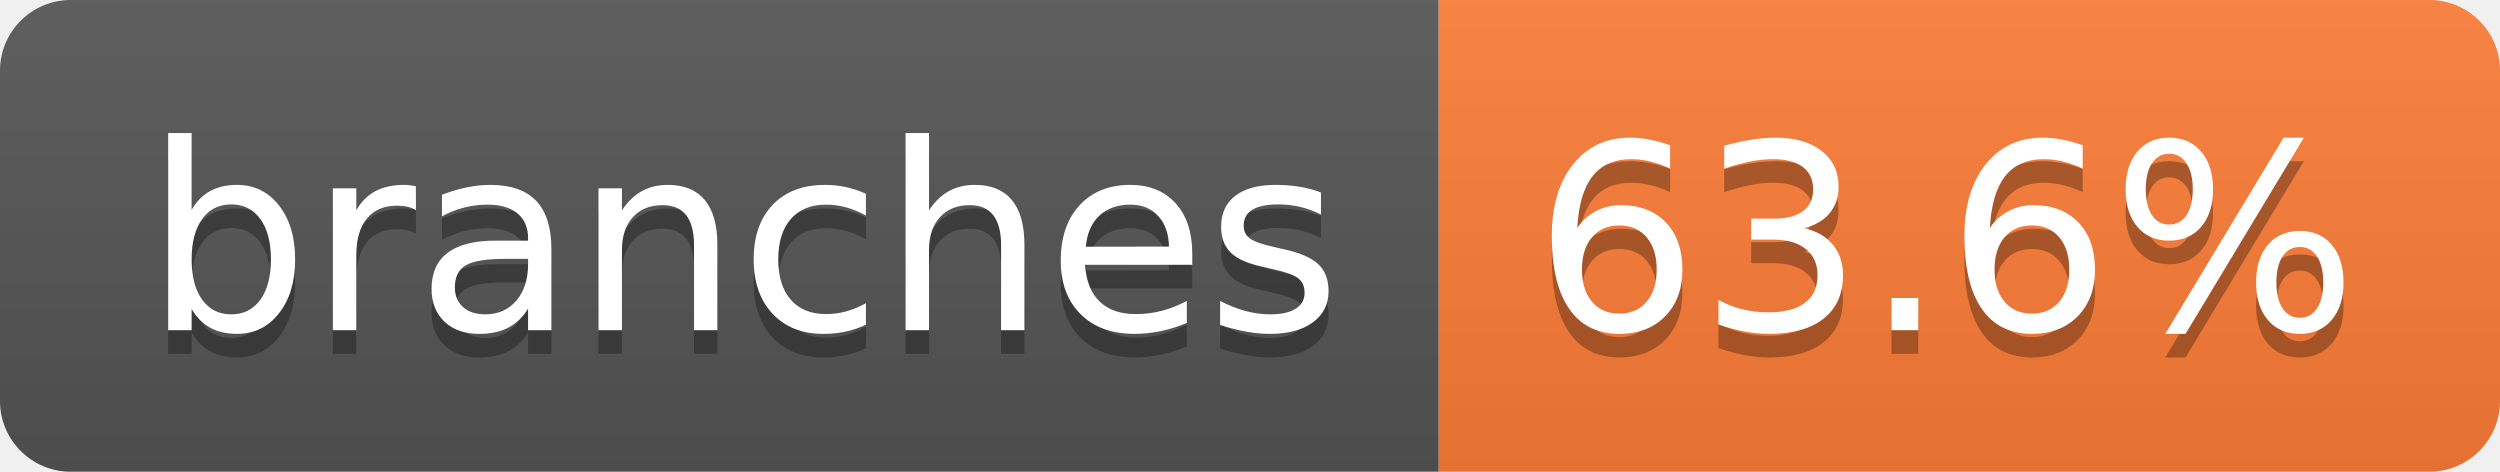
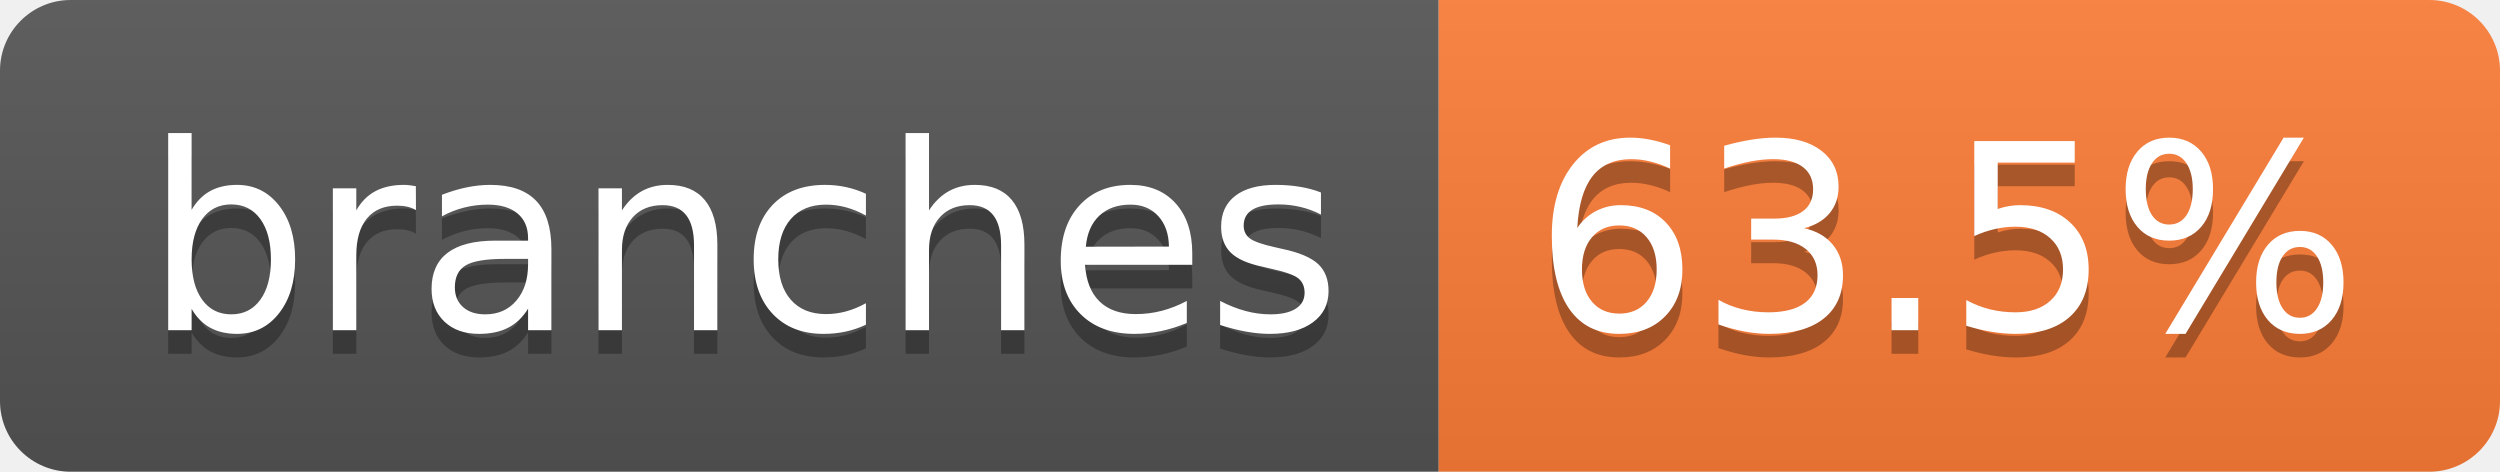
- <svg xmlns="http://www.w3.org/2000/svg" width="106" height="20" role="img" aria-label="branches: 63.6%">
+ <svg xmlns="http://www.w3.org/2000/svg" width="106" height="20" role="img" aria-label="branches: 63.5%">
  <linearGradient id="s" x2="0" y2="100%">
    <stop offset="0" stop-color="#bbb" stop-opacity=".1" />
    <stop offset="1" stop-opacity=".1" />
  </linearGradient>
  <clipPath id="r">
    <rect width="106" height="20" rx="3" fill="#fff" />
  </clipPath>
  <g clip-path="url(#r)">
    <rect width="61" height="20" fill="#555" />
    <rect x="61" width="45" height="20" fill="#fe7d37" />
    <rect width="106" height="20" fill="url(#s)" />
  </g>
  <g fill="#fff" text-anchor="middle" font-family="Verdana,Geneva,DejaVu Sans,sans-serif" text-rendering="geometricPrecision" font-size="110">
    <text aria-hidden="true" x="315" y="150" fill="#010101" fill-opacity=".3" transform="scale(.1)" textLength="507">branches</text>
    <text x="315" y="140" transform="scale(.1)" fill="#fff" textLength="507">branches</text>
-     <text aria-hidden="true" x="825" y="150" fill="#010101" fill-opacity=".3" transform="scale(.1)" textLength="350">63.6%</text>
-     <text x="825" y="140" transform="scale(.1)" fill="#fff" textLength="350">63.6%</text>
+     <text aria-hidden="true" x="825" y="150" fill="#010101" fill-opacity=".3" transform="scale(.1)" textLength="350">63.5%</text>
+     <text x="825" y="140" transform="scale(.1)" fill="#fff" textLength="350">63.5%</text>
  </g>
</svg>
